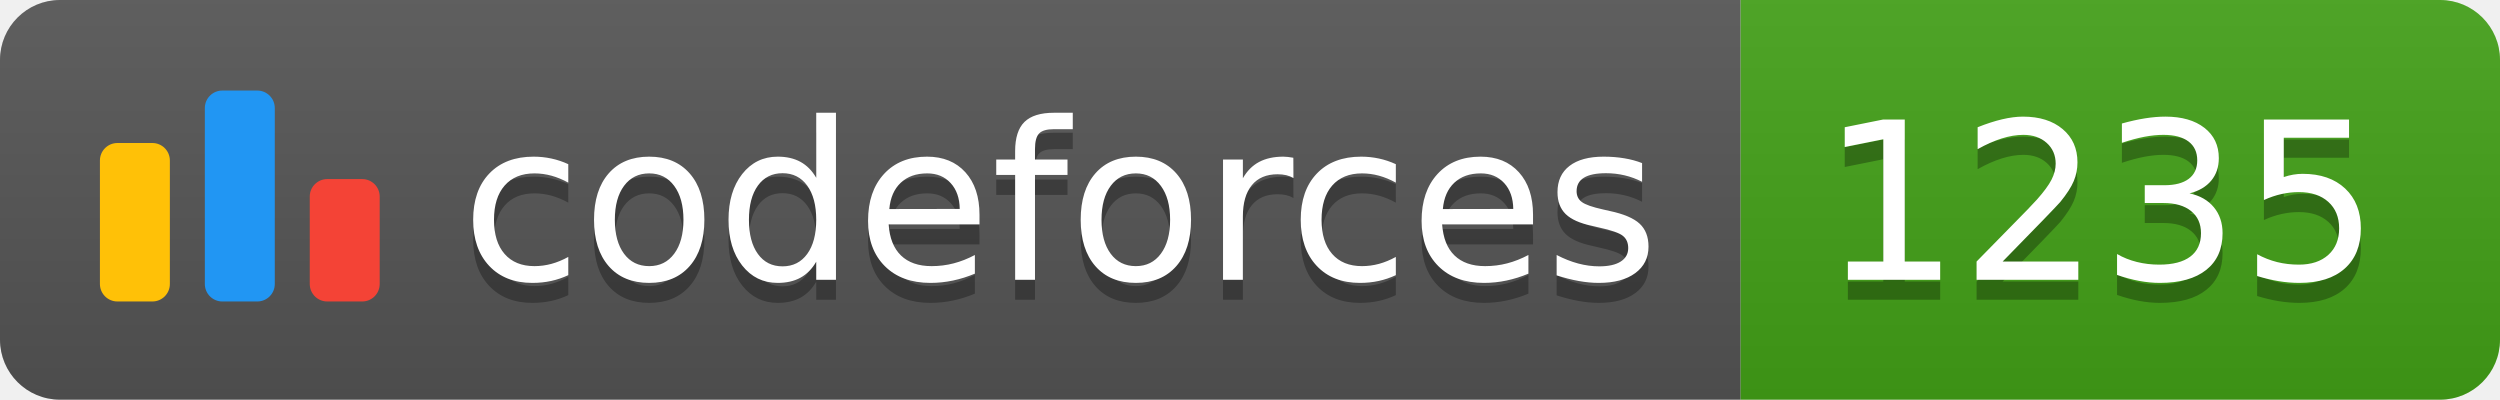
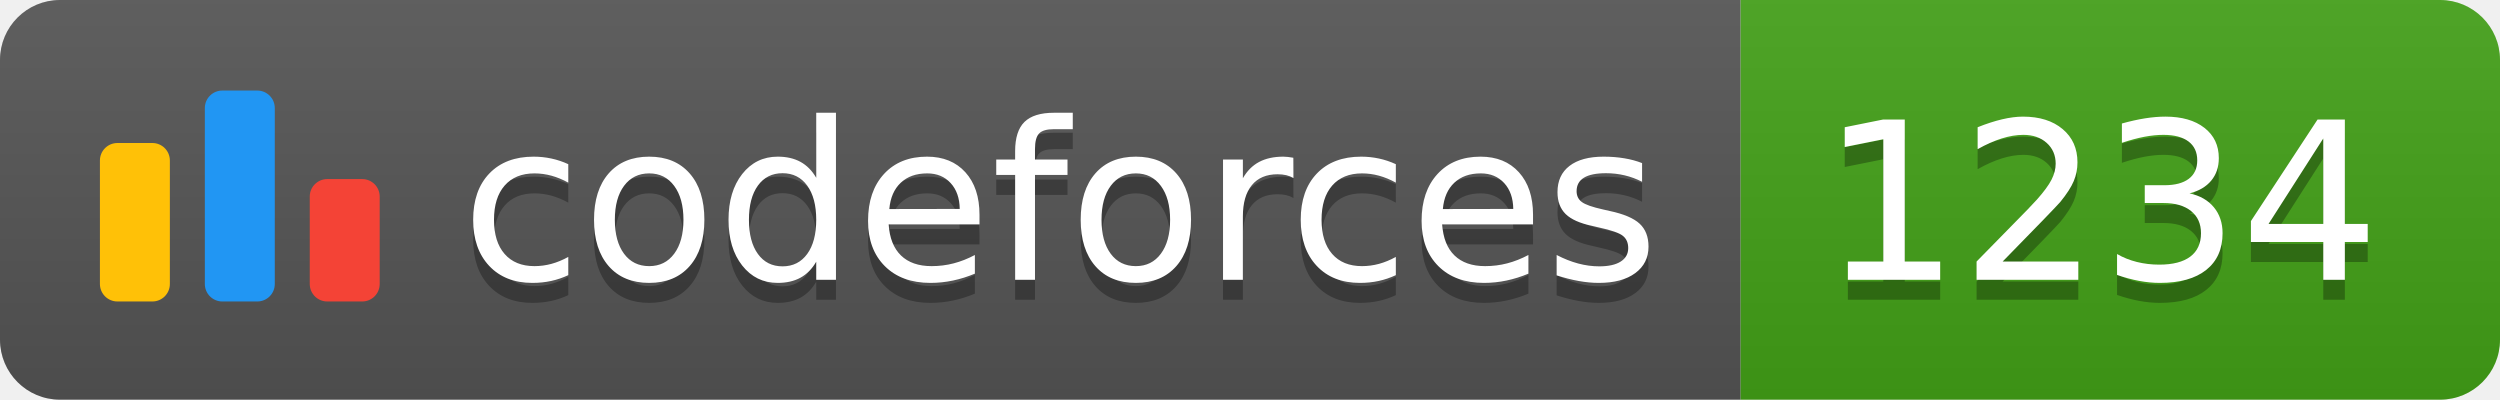
<svg xmlns="http://www.w3.org/2000/svg" width="125.1" height="20">
  <linearGradient id="smooth" x2="0" y2="100%">
    <stop offset="0" stop-color="#bbb" stop-opacity=".1" />
    <stop offset="1" stop-opacity=".1" />
  </linearGradient>
  <clipPath id="round">
    <rect width="125.1" height="20" rx="3" fill="#fff" />
  </clipPath>
  <g clip-path="url(#round)">
    <rect width="87.1" height="20" fill="#555" />
    <rect x="87.1" width="38.0" height="20" fill="#43A217" />
    <rect width="125.1" height="20" fill="url(#smooth)" />
  </g>
  <g fill="#fff" text-anchor="middle" font-family="DejaVu Sans,Verdana,Geneva,sans-serif" font-size="110">
    <svg x="5" y="3" class="logo" width="14" height="14" viewBox="0 0 32 25" fill="none">
      <rect y="6" width="8" height="18.125" rx="2" fill="#FFC107" />
      <rect x="24" y="10.125" width="8" height="14" rx="2" fill="#F44336" />
      <rect x="12" width="8" height="24.125" rx="2" fill="#2196F3" />
    </svg>
    <text x="530.5" y="150" fill="#010101" fill-opacity=".3" transform="scale(0.1)" textLength="601.0" lengthAdjust="spacing">codeforces
        </text>
    <text x="530.5" y="140" transform="scale(0.1)" textLength="601.0" lengthAdjust="spacing">codeforces</text>
-     <text x="1051.0" y="150" fill="#010101" fill-opacity=".3" transform="scale(0.1)" textLength="280.0" lengthAdjust="spacing">1235
+     <text x="1051.0" y="150" fill="#010101" fill-opacity=".3" transform="scale(0.1)" textLength="280.0" lengthAdjust="spacing">1234
        </text>
-     <text x="1051.0" y="140" transform="scale(0.1)" textLength="280.0" lengthAdjust="spacing">1235</text>
+     <text x="1051.0" y="140" transform="scale(0.1)" textLength="280.0" lengthAdjust="spacing">1234</text>
  </g>
</svg>
